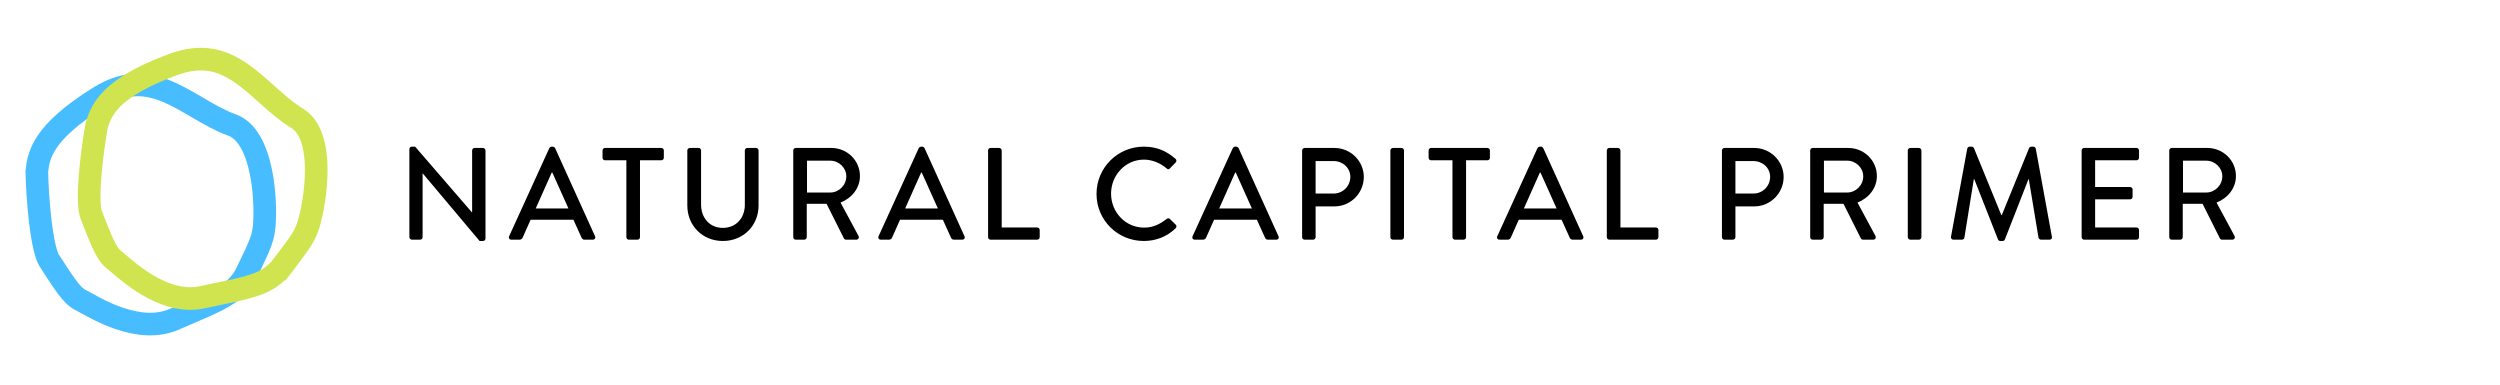
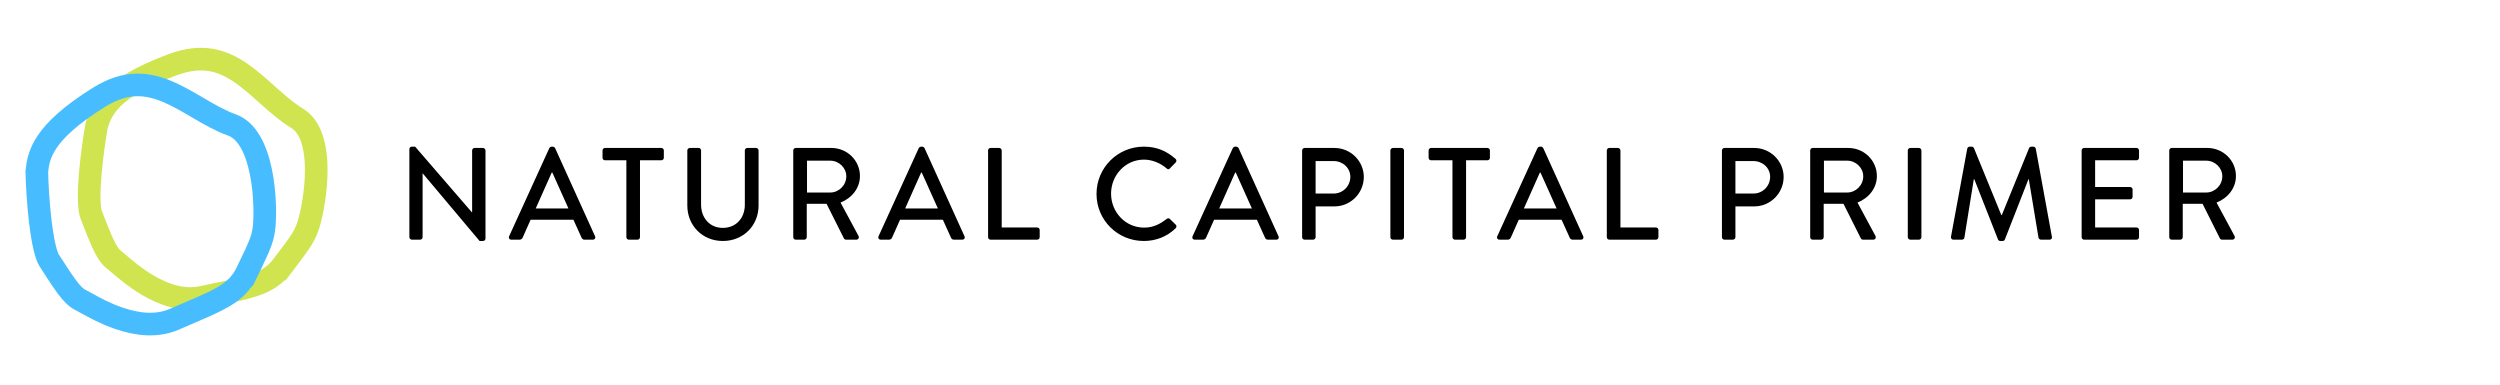
<svg xmlns="http://www.w3.org/2000/svg" width="221" height="34" viewBox="0 0 221 34" fill="none">
+   <g>
+     <path d="M8.056 18.974C7.976 18.772 7.904 18.341 7.887 17.661C7.871 17.013 7.906 16.242 7.973 15.428C8.105 13.833 8.355 12.148 8.549 11.063C8.789 10.303 9.101 9.525 9.956 8.68C10.858 7.787 12.428 6.762 15.307 5.704C16.638 5.214 17.729 5.144 18.662 5.304C19.603 5.466 20.45 5.873 21.273 6.434C22.067 6.976 22.8 7.631 23.575 8.324C23.615 8.361 23.656 8.397 23.697 8.434C24.494 9.146 25.349 9.902 26.279 10.468C26.863 10.823 27.282 11.412 27.56 12.217C27.841 13.03 27.955 14.005 27.957 15.019C27.961 17.049 27.517 19.021 27.331 19.654C26.986 20.832 26.663 21.274 25.046 23.396L25.842 24.002L25.046 23.396L24.999 23.458C24.318 24.351 23.583 24.826 22.52 25.192C21.668 25.486 20.664 25.694 19.333 25.97C18.883 26.063 18.395 26.164 17.864 26.279C16.184 26.641 14.513 26.066 13.061 25.21C11.958 24.56 11.117 23.84 10.521 23.331C10.32 23.159 10.147 23.011 10.002 22.897C9.736 22.69 9.441 22.265 9.096 21.528C8.847 20.996 8.613 20.396 8.352 19.726C8.257 19.485 8.16 19.234 8.056 18.974Z" stroke="#CFE44F" stroke-width="2" />
+   </g>
  <g>
    <path d="M4.346 23.016C4.227 22.834 4.071 22.425 3.919 21.763C3.774 21.131 3.654 20.368 3.558 19.558C3.37 17.968 3.28 16.266 3.254 15.165C3.337 14.372 3.488 13.548 4.157 12.55C4.865 11.495 6.199 10.178 8.809 8.567C10.016 7.822 11.071 7.537 12.018 7.508C12.972 7.479 13.883 7.709 14.802 8.096C15.687 8.468 16.536 8.965 17.433 9.489C17.48 9.517 17.528 9.545 17.575 9.573C18.497 10.112 19.486 10.682 20.51 11.051C21.153 11.283 21.681 11.777 22.114 12.511C22.551 13.252 22.857 14.184 23.061 15.177C23.469 17.166 23.426 19.188 23.37 19.845C23.267 21.068 23.038 21.565 21.876 23.966L22.776 24.402L21.876 23.966L21.842 24.037C21.353 25.047 20.726 25.659 19.758 26.23C18.981 26.688 18.039 27.091 16.79 27.626C16.367 27.807 15.91 28.003 15.411 28.222C13.837 28.911 12.085 28.681 10.492 28.131C9.281 27.713 8.314 27.175 7.629 26.794C7.398 26.666 7.199 26.555 7.033 26.473C6.732 26.323 6.358 25.965 5.873 25.312C5.524 24.84 5.175 24.299 4.785 23.694C4.645 23.476 4.499 23.25 4.346 23.016Z" stroke="#47BDFF" stroke-width="2" />
  </g>
-   <g>
-     <path d="M8.056 18.974C7.976 18.772 7.904 18.341 7.887 17.661C7.871 17.013 7.906 16.242 7.973 15.428C8.105 13.833 8.355 12.148 8.549 11.063C8.789 10.303 9.101 9.525 9.956 8.68C10.858 7.787 12.428 6.762 15.307 5.704C16.638 5.214 17.729 5.144 18.662 5.304C19.603 5.466 20.45 5.873 21.273 6.434C22.067 6.976 22.8 7.631 23.575 8.324C23.615 8.361 23.656 8.397 23.697 8.434C24.494 9.146 25.349 9.902 26.279 10.468C26.863 10.823 27.282 11.412 27.56 12.217C27.841 13.03 27.955 14.005 27.957 15.019C27.961 17.049 27.517 19.021 27.331 19.654C26.986 20.832 26.663 21.274 25.046 23.396L25.842 24.002L25.046 23.396L24.999 23.458C24.318 24.351 23.583 24.826 22.52 25.192C21.668 25.486 20.664 25.694 19.333 25.97C18.883 26.063 18.395 26.164 17.864 26.279C16.184 26.641 14.513 26.066 13.061 25.21C11.958 24.56 11.117 23.84 10.521 23.331C10.32 23.159 10.147 23.011 10.002 22.897C9.736 22.69 9.441 22.265 9.096 21.528C8.847 20.996 8.613 20.396 8.352 19.726C8.257 19.485 8.16 19.234 8.056 18.974Z" stroke="#CFE44F" stroke-width="2" />
-   </g>
  <path d="M36.189 20.967V13.173C36.189 13.057 36.293 12.964 36.409 12.964H36.698L41.724 18.778H41.736V13.3C41.736 13.184 41.828 13.08 41.956 13.08H42.697C42.813 13.08 42.917 13.184 42.917 13.3V21.094C42.917 21.21 42.813 21.303 42.697 21.303H42.396L37.37 15.327H37.358V20.967C37.358 21.082 37.266 21.187 37.138 21.187H36.409C36.293 21.187 36.189 21.082 36.189 20.967ZM45.203 21.187C45.029 21.187 44.937 21.036 45.006 20.886L48.561 13.092C48.596 13.022 48.7 12.964 48.758 12.964H48.874C48.932 12.964 49.036 13.022 49.071 13.092L52.603 20.886C52.673 21.036 52.58 21.187 52.406 21.187H51.677C51.538 21.187 51.457 21.117 51.41 21.013L50.692 19.427H46.905C46.674 19.959 46.431 20.48 46.199 21.013C46.164 21.094 46.072 21.187 45.933 21.187H45.203ZM47.357 18.431H50.252L48.828 15.258H48.77L47.357 18.431ZM55.371 20.967V14.169H53.483C53.356 14.169 53.263 14.065 53.263 13.949V13.3C53.263 13.184 53.356 13.08 53.483 13.08H58.463C58.59 13.08 58.683 13.184 58.683 13.3V13.949C58.683 14.065 58.59 14.169 58.463 14.169H56.575V20.967C56.575 21.082 56.471 21.187 56.355 21.187H55.591C55.475 21.187 55.371 21.082 55.371 20.967ZM60.759 18.164V13.3C60.759 13.184 60.863 13.08 60.979 13.08H61.755C61.882 13.08 61.975 13.184 61.975 13.3V18.083C61.975 19.241 62.716 20.145 63.897 20.145C65.09 20.145 65.843 19.253 65.843 18.106V13.3C65.843 13.184 65.935 13.08 66.063 13.08H66.838C66.954 13.08 67.058 13.184 67.058 13.3V18.164C67.058 19.924 65.727 21.303 63.897 21.303C62.079 21.303 60.759 19.924 60.759 18.164ZM70.124 20.967V13.3C70.124 13.184 70.217 13.08 70.344 13.08H73.494C74.884 13.08 76.019 14.181 76.019 15.559C76.019 16.624 75.312 17.504 74.305 17.909L75.891 20.851C75.972 21.002 75.891 21.187 75.695 21.187H74.791C74.699 21.187 74.629 21.129 74.606 21.082L73.066 18.014H71.317V20.967C71.317 21.082 71.213 21.187 71.097 21.187H70.344C70.217 21.187 70.124 21.082 70.124 20.967ZM71.34 17.018H73.401C74.154 17.018 74.814 16.381 74.814 15.582C74.814 14.829 74.154 14.204 73.401 14.204H71.34V17.018ZM77.861 21.187C77.687 21.187 77.594 21.036 77.664 20.886L81.219 13.092C81.254 13.022 81.358 12.964 81.416 12.964H81.532C81.59 12.964 81.694 13.022 81.728 13.092L85.261 20.886C85.33 21.036 85.237 21.187 85.064 21.187H84.334C84.195 21.187 84.114 21.117 84.068 21.013L83.35 19.427H79.563C79.331 19.959 79.088 20.48 78.856 21.013C78.822 21.094 78.729 21.187 78.59 21.187H77.861ZM80.015 18.431H82.91L81.485 15.258H81.427L80.015 18.431ZM87.346 20.967V13.3C87.346 13.184 87.439 13.08 87.566 13.08H88.331C88.447 13.08 88.551 13.184 88.551 13.3V20.11H91.689C91.817 20.11 91.909 20.214 91.909 20.33V20.967C91.909 21.082 91.817 21.187 91.689 21.187H87.566C87.439 21.187 87.346 21.082 87.346 20.967ZM96.932 17.145C96.932 14.829 98.797 12.964 101.113 12.964C102.283 12.964 103.128 13.358 103.915 14.041C104.02 14.134 104.02 14.273 103.927 14.366L103.417 14.887C103.336 14.991 103.232 14.991 103.128 14.887C102.584 14.412 101.843 14.111 101.125 14.111C99.469 14.111 98.218 15.501 98.218 17.122C98.218 18.743 99.48 20.121 101.136 20.121C101.981 20.121 102.572 19.785 103.128 19.357C103.232 19.276 103.336 19.288 103.406 19.345L103.939 19.867C104.031 19.948 104.008 20.098 103.927 20.179C103.14 20.944 102.144 21.303 101.113 21.303C98.797 21.303 96.932 19.461 96.932 17.145ZM105.621 21.187C105.447 21.187 105.355 21.036 105.424 20.886L108.98 13.092C109.014 13.022 109.119 12.964 109.176 12.964H109.292C109.35 12.964 109.454 13.022 109.489 13.092L113.021 20.886C113.091 21.036 112.998 21.187 112.824 21.187H112.095C111.956 21.187 111.875 21.117 111.828 21.013L111.11 19.427H107.324C107.092 19.959 106.849 20.48 106.617 21.013C106.582 21.094 106.49 21.187 106.351 21.187H105.621ZM107.775 18.431H110.67L109.246 15.258H109.188L107.775 18.431ZM115.107 20.967V13.3C115.107 13.184 115.2 13.08 115.327 13.08H117.967C119.392 13.08 120.561 14.238 120.561 15.64C120.561 17.076 119.392 18.245 117.979 18.245H116.3V20.967C116.3 21.082 116.196 21.187 116.08 21.187H115.327C115.2 21.187 115.107 21.082 115.107 20.967ZM116.3 17.11H117.898C118.697 17.11 119.369 16.462 119.369 15.628C119.369 14.841 118.697 14.238 117.898 14.238H116.3V17.11ZM122.909 20.967V13.3C122.909 13.184 123.014 13.08 123.13 13.08H123.894C124.01 13.08 124.114 13.184 124.114 13.3V20.967C124.114 21.082 124.01 21.187 123.894 21.187H123.13C123.014 21.187 122.909 21.082 122.909 20.967ZM128.397 20.967V14.169L126.509 14.169C126.382 14.169 126.289 14.065 126.289 13.949V13.3C126.289 13.184 126.382 13.08 126.509 13.08L131.489 13.08C131.616 13.08 131.709 13.184 131.709 13.3V13.949C131.709 14.065 131.616 14.169 131.489 14.169H129.601V20.967C129.601 21.082 129.497 21.187 129.381 21.187H128.617C128.501 21.187 128.397 21.082 128.397 20.967ZM132.556 21.187C132.382 21.187 132.29 21.036 132.359 20.886L135.915 13.092C135.949 13.022 136.054 12.964 136.111 12.964H136.227C136.285 12.964 136.389 13.022 136.424 13.092L139.956 20.886C140.026 21.036 139.933 21.187 139.759 21.187H139.03C138.891 21.187 138.81 21.117 138.763 21.013L138.045 19.427H134.259C134.027 19.959 133.784 20.48 133.552 21.013C133.517 21.094 133.425 21.187 133.286 21.187H132.556ZM134.71 18.431H137.605L136.181 15.258H136.123L134.71 18.431ZM142.042 20.967V13.3C142.042 13.184 142.135 13.08 142.262 13.08H143.026C143.142 13.08 143.246 13.184 143.246 13.3V20.11H146.385C146.512 20.11 146.605 20.214 146.605 20.33V20.967C146.605 21.082 146.512 21.187 146.385 21.187H142.262C142.135 21.187 142.042 21.082 142.042 20.967ZM152.219 20.967V13.3C152.219 13.184 152.311 13.08 152.439 13.08H155.079C156.503 13.08 157.673 14.238 157.673 15.64C157.673 17.076 156.503 18.245 155.091 18.245H153.411V20.967C153.411 21.082 153.307 21.187 153.191 21.187H152.439C152.311 21.187 152.219 21.082 152.219 20.967ZM153.411 17.11H155.009C155.809 17.11 156.48 16.462 156.48 15.628C156.48 14.841 155.809 14.238 155.009 14.238H153.411V17.11ZM160.021 20.967V13.3C160.021 13.184 160.114 13.08 160.241 13.08H163.391C164.781 13.08 165.916 14.181 165.916 15.559C165.916 16.624 165.209 17.504 164.202 17.909L165.788 20.851C165.869 21.002 165.788 21.187 165.591 21.187H164.688C164.595 21.187 164.526 21.129 164.503 21.082L162.963 18.014H161.214V20.967C161.214 21.082 161.11 21.187 160.994 21.187H160.241C160.114 21.187 160.021 21.082 160.021 20.967ZM161.237 17.018H163.298C164.051 17.018 164.711 16.381 164.711 15.582C164.711 14.829 164.051 14.204 163.298 14.204H161.237V17.018ZM168.649 20.967V13.3C168.649 13.184 168.753 13.08 168.869 13.08H169.633C169.749 13.08 169.853 13.184 169.853 13.3V20.967C169.853 21.082 169.749 21.187 169.633 21.187H168.869C168.753 21.187 168.649 21.082 168.649 20.967ZM172.469 20.92L173.905 13.138C173.928 13.046 174.021 12.964 174.113 12.964H174.299C174.368 12.964 174.472 13.022 174.496 13.092L176.916 19.01H176.962L179.371 13.092C179.394 13.022 179.487 12.964 179.568 12.964H179.753C179.846 12.964 179.939 13.046 179.962 13.138L181.386 20.92C181.421 21.082 181.34 21.187 181.178 21.187H180.425C180.321 21.187 180.228 21.106 180.205 21.025L179.348 15.848C179.336 15.848 179.313 15.848 179.313 15.848L177.229 21.175C177.205 21.245 177.136 21.303 177.032 21.303H176.823C176.731 21.303 176.65 21.245 176.626 21.175L174.53 15.848C174.519 15.848 174.496 15.848 174.484 15.848L173.65 21.025C173.639 21.106 173.534 21.187 173.442 21.187H172.689C172.527 21.187 172.446 21.082 172.469 20.92ZM184.017 20.967V13.3C184.017 13.184 184.109 13.08 184.237 13.08H188.869C188.996 13.08 189.089 13.184 189.089 13.3V13.949C189.089 14.065 188.996 14.169 188.869 14.169H185.209V16.531H188.301C188.417 16.531 188.521 16.636 188.521 16.751V17.4C188.521 17.527 188.417 17.62 188.301 17.62H185.209V20.11H188.869C188.996 20.11 189.089 20.214 189.089 20.33V20.967C189.089 21.082 188.996 21.187 188.869 21.187H184.237C184.109 21.187 184.017 21.082 184.017 20.967ZM191.762 20.967V13.3C191.762 13.184 191.855 13.08 191.983 13.08H195.132C196.522 13.08 197.657 14.181 197.657 15.559C197.657 16.624 196.951 17.504 195.943 17.909L197.53 20.851C197.611 21.002 197.53 21.187 197.333 21.187H196.429C196.337 21.187 196.267 21.129 196.244 21.082L194.704 18.014H192.955V20.967C192.955 21.082 192.851 21.187 192.735 21.187H191.983C191.855 21.187 191.762 21.082 191.762 20.967ZM192.978 17.018H195.04C195.793 17.018 196.453 16.381 196.453 15.582C196.453 14.829 195.793 14.204 195.04 14.204H192.978V17.018Z" fill="currentColor" />
</svg>
